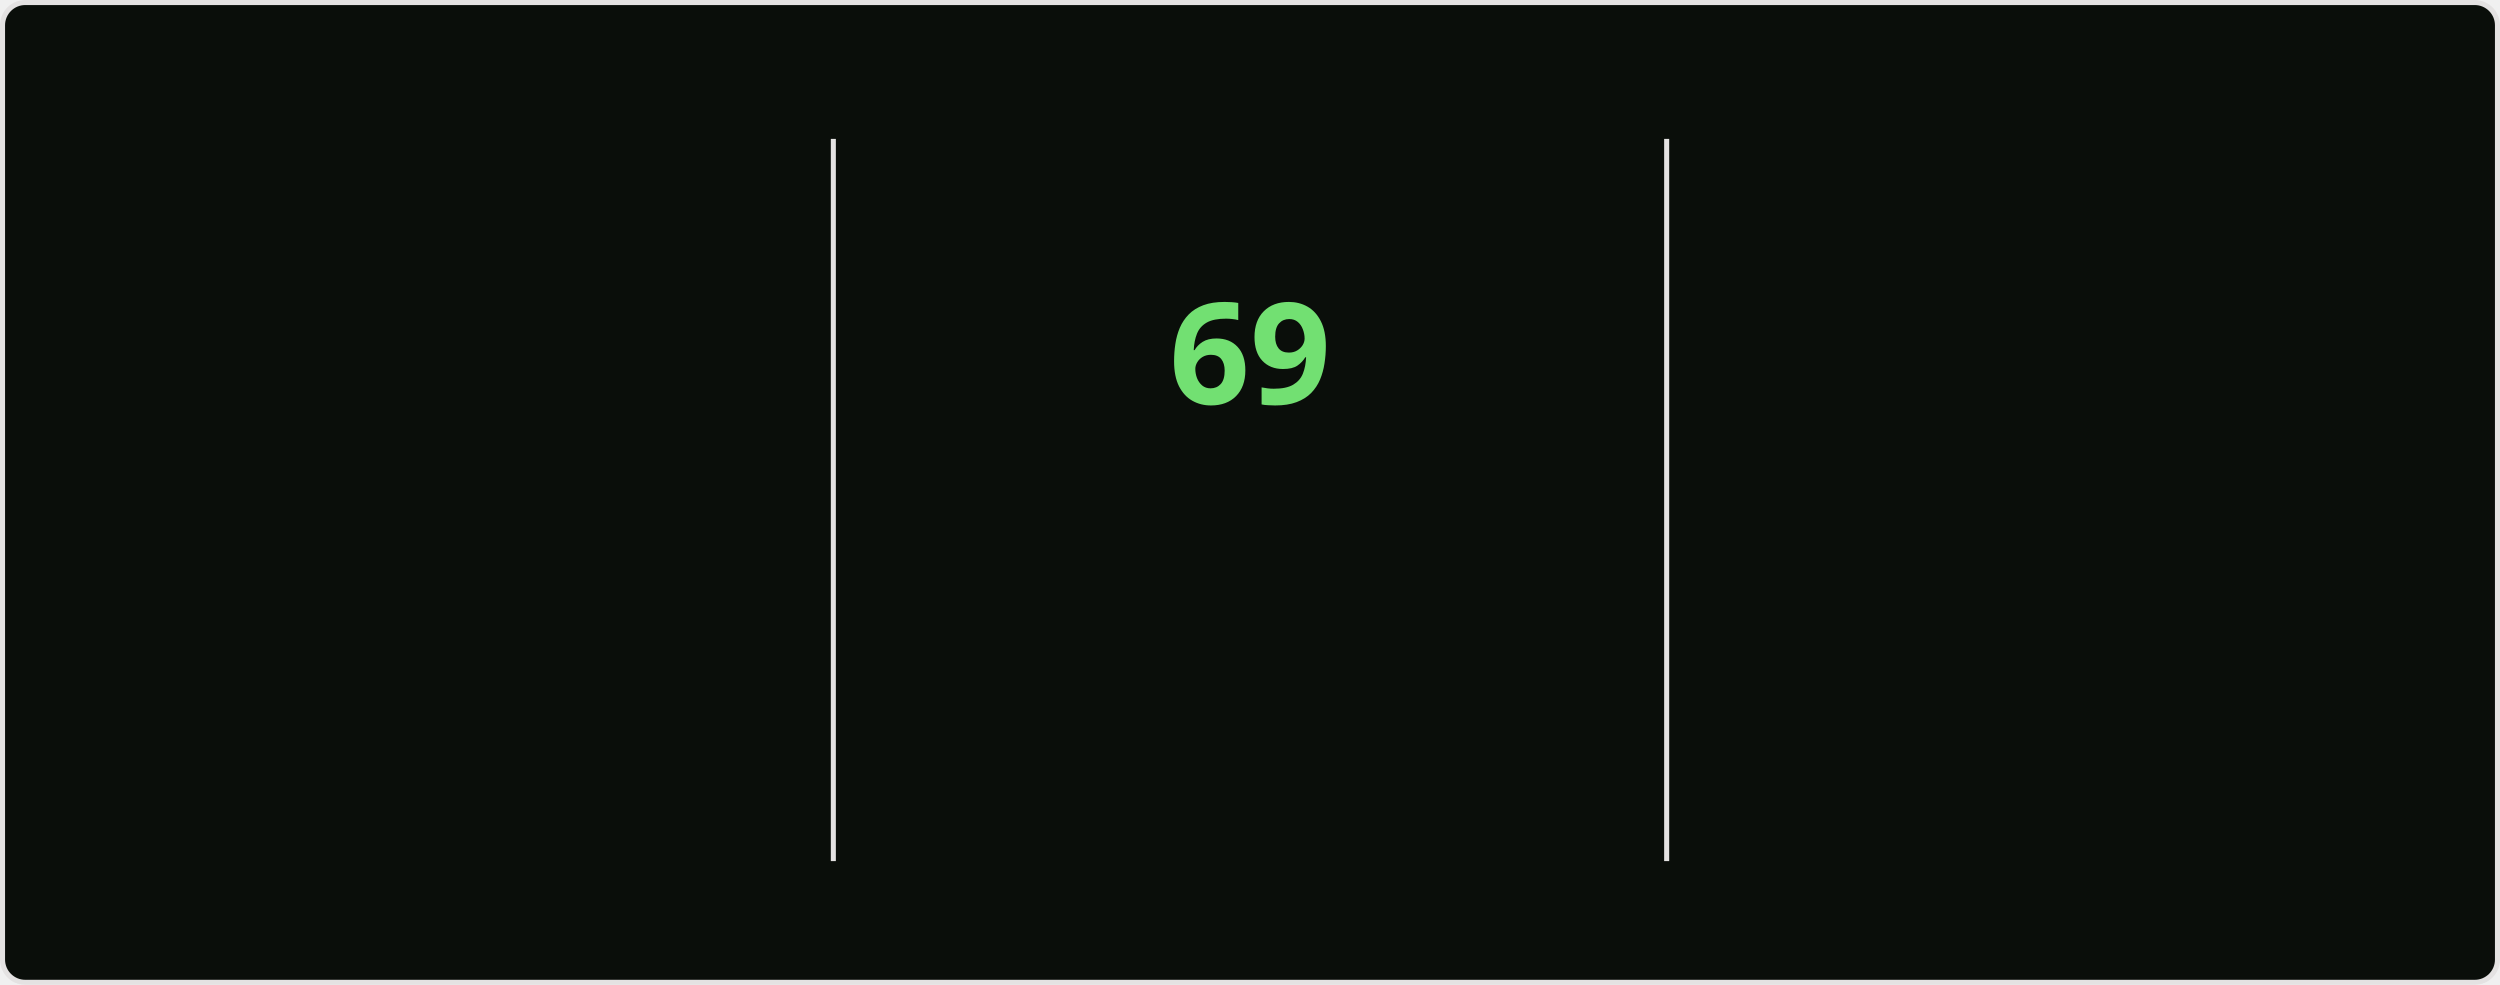
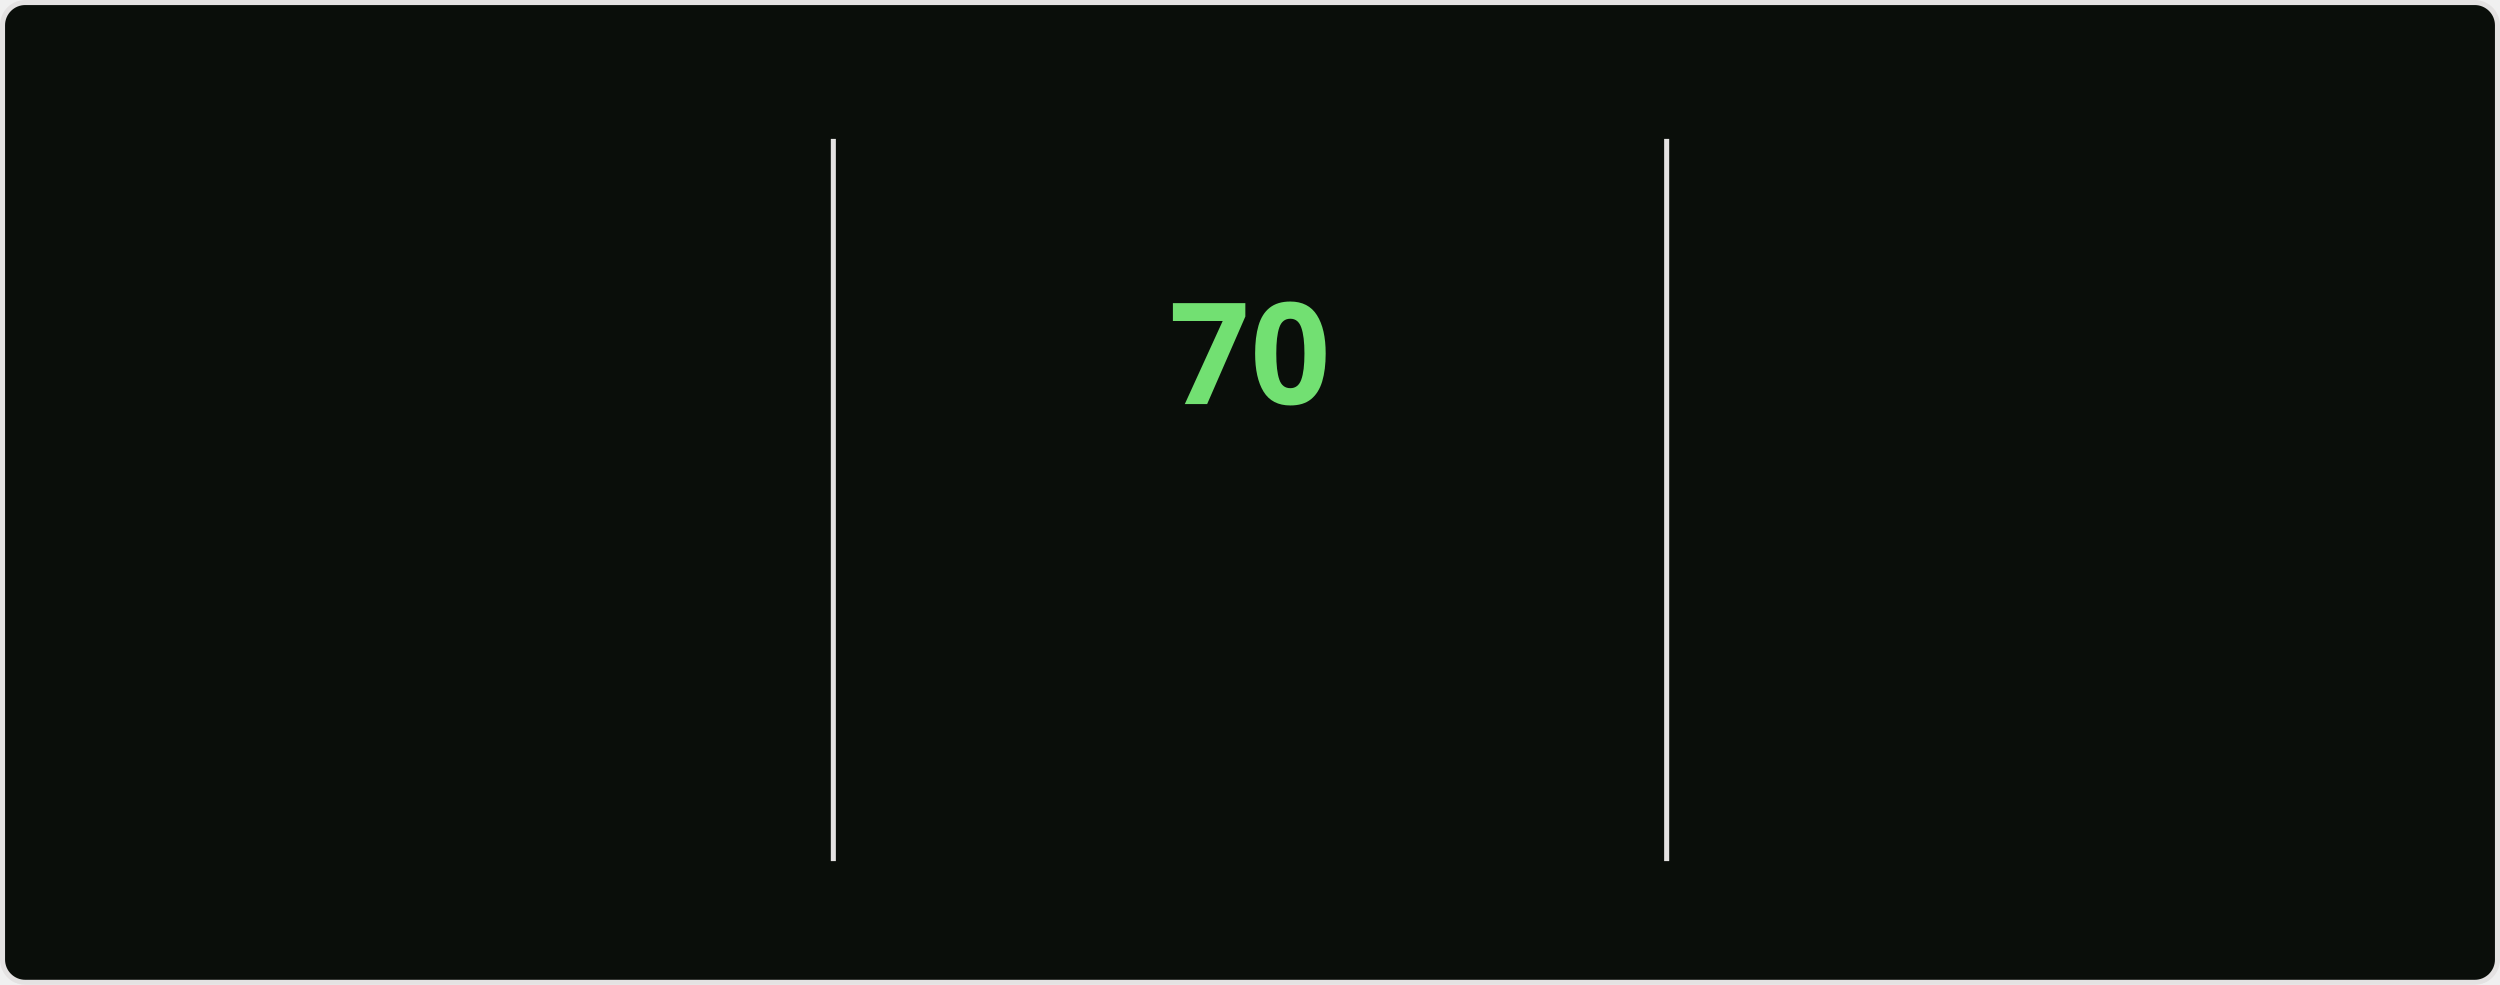
<svg xmlns="http://www.w3.org/2000/svg" style="isolation: isolate" viewBox="0 0 495 195" width="495px" height="195px" direction="ltr">
  <style>
    @keyframes currstreak {
      0% { font-size: 3px; opacity: 0.2; }
      80% { font-size: 34px; opacity: 1; }
      100% { font-size: 28px; opacity: 1; }
    }
    @keyframes fadein {
      0% { opacity: 0; }
      100% { opacity: 1; }
    }
    .big-number {
      font-family: "Segoe UI", Ubuntu, sans-serif;
      font-weight: 700;
      font-size: 28px;
      fill: #bfd5b5;
    }
    .label {
      font-family: "Segoe UI", Ubuntu, sans-serif;
      font-weight: 400;
      font-size: 14px;
      fill: #bfd5b5;
    }
    .range-text {
      font-family: "Segoe UI", Ubuntu, sans-serif;
      font-weight: 400;
      font-size: 12px;
      fill: #8db87a;
    }
    .current-streak-num {
      font-family: "Segoe UI", Ubuntu, sans-serif;
      font-weight: 700;
      font-size: 28px;
      fill: #72e072;
    }</style>
  <defs>
    <clipPath id="outer_rectangle">
      <rect width="495" height="195" rx="4.5" />
    </clipPath>
    <mask id="mask_out_ring_behind_fire">
      <rect width="495" height="195" fill="white" />
      <ellipse id="mask-ellipse" cx="247.5" cy="32" rx="13" ry="18" fill="black" />
    </mask>
  </defs>
  <g clip-path="url(#outer_rectangle)">
    <g style="isolation: isolate">
      <rect fill="#0a0e0a" rx="4.5" x="0.5" y="0.5" width="494" height="194" stroke="#e4e2e2" />
    </g>
    <g style="isolation: isolate">
      <line x1="165" y1="28" x2="165" y2="170" vector-effect="non-scaling-stroke" stroke-width="1" stroke="#e4e2e2" stroke-linejoin="miter" stroke-linecap="square" stroke-miterlimit="3" />
      <line x1="330" y1="28" x2="330" y2="170" vector-effect="non-scaling-stroke" stroke-width="1" stroke="#e4e2e2" stroke-linejoin="miter" stroke-linecap="square" stroke-miterlimit="3" />
    </g>
    <g style="isolation: isolate">
      <g transform="translate(82.5, 48)">
        <text x="0" y="32" stroke-width="0" text-anchor="middle" class="big-number" style="opacity: 0; animation: fadein 0.5s linear forwards 0.6s">
            4.3K
          </text>
      </g>
      <g transform="translate(82.5, 84)">
        <text x="0" y="32" stroke-width="0" text-anchor="middle" class="label" style="opacity: 0; animation: fadein 0.5s linear forwards 0.7s">
            Total Contributions
          </text>
      </g>
      <g transform="translate(82.5, 114)">
        <text x="0" y="32" stroke-width="0" text-anchor="middle" class="range-text" style="opacity: 0; animation: fadein 0.5s linear forwards 0.8s">
            Nov 23 - Present
          </text>
      </g>
    </g>
    <g style="isolation: isolate">
      <g mask="url(#mask_out_ring_behind_fire)">
        <circle cx="247.5" cy="71" r="40" fill="none" stroke="#bfd5b5" stroke-width="5" style="opacity: 0; animation: fadein 0.5s linear forwards 0.4s" />
      </g>
      <g transform="translate(247.5, 19.5)" stroke-opacity="0" style="opacity: 0; animation: fadein 0.5s linear forwards 0.6s">
        <path d="M -12 -0.5 L 15 -0.5 L 15 23.5 L -12 23.5 L -12 -0.5 Z" fill="none" />
        <path d="M 1.5 0.67 C 1.5 0.67 2.24 3.32 2.24 5.47 C 2.24 7.53 0.89 9.2 -1.17 9.2 C -3.23 9.2 -4.79 7.53 -4.79 5.47 L -4.76 5.11 C -6.78 7.51 -8 10.62 -8 13.99 C -8 18.41 -4.42 22 0 22 C 4.42 22 8 18.41 8 13.99 C 8 8.6 5.41 3.79 1.5 0.67 Z M -0.29 19 C -2.07 19 -3.51 17.6 -3.51 15.86 C -3.51 14.24 -2.46 13.1 -0.7 12.74 C 1.07 12.38 2.9 11.53 3.92 10.16 C 4.31 11.45 4.51 12.81 4.51 14.2 C 4.51 16.85 2.36 19 -0.29 19 Z" fill="#bfd5b5" stroke-opacity="0" />
      </g>
      <g transform="translate(247.5, 48)">
        <text x="0" y="32" stroke-width="0" text-anchor="middle" class="current-streak-num" style="animation: currstreak 0.6s linear forwards">
-             69
+             70
          </text>
      </g>
      <g transform="translate(247.5, 108)">
        <text x="0" y="32" stroke-width="0" text-anchor="middle" class="label" style="opacity: 0; animation: fadein 0.5s linear forwards 0.9s">
            Current Streak
          </text>
      </g>
      <g transform="translate(247.5, 145)">
        <text x="0" y="21" stroke-width="0" text-anchor="middle" class="range-text" style="opacity: 0; animation: fadein 0.5s linear forwards 0.9s">
-             Sep 16 - Nov 23
+             Sep 16 - Nov 24
          </text>
      </g>
    </g>
    <g style="isolation: isolate">
      <g transform="translate(412.5, 48)">
        <text x="0" y="32" stroke-width="0" text-anchor="middle" class="big-number" style="opacity: 0; animation: fadein 0.5s linear forwards 1.2s">
-             69
+             70
          </text>
      </g>
      <g transform="translate(412.5, 84)">
        <text x="0" y="32" stroke-width="0" text-anchor="middle" class="label" style="opacity: 0; animation: fadein 0.5s linear forwards 1.3s">
            Longest Streak
          </text>
      </g>
      <g transform="translate(412.5, 114)">
        <text x="0" y="32" stroke-width="0" text-anchor="middle" class="range-text" style="opacity: 0; animation: fadein 0.5s linear forwards 1.4s">
-             Sep 16 - Nov 23
+             Sep 16 - Nov 24
          </text>
      </g>
    </g>
  </g>
</svg>
